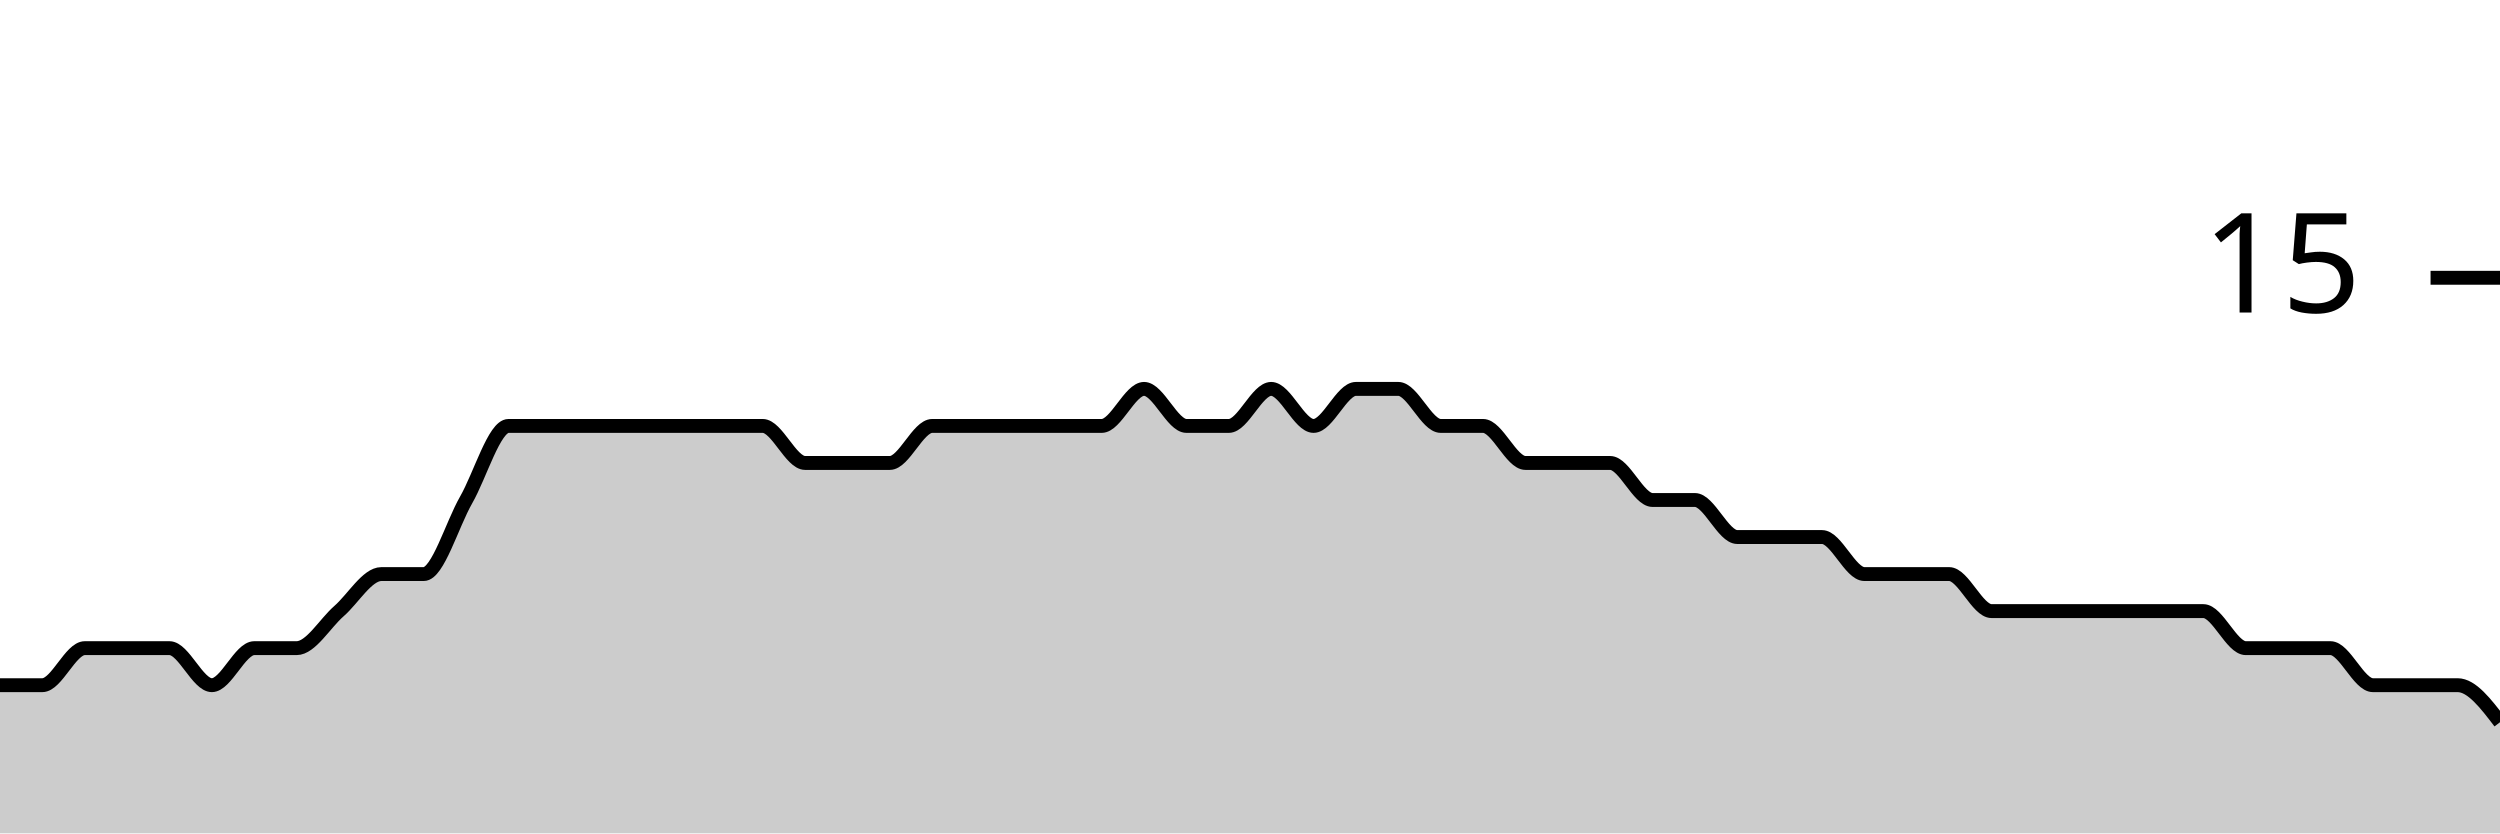
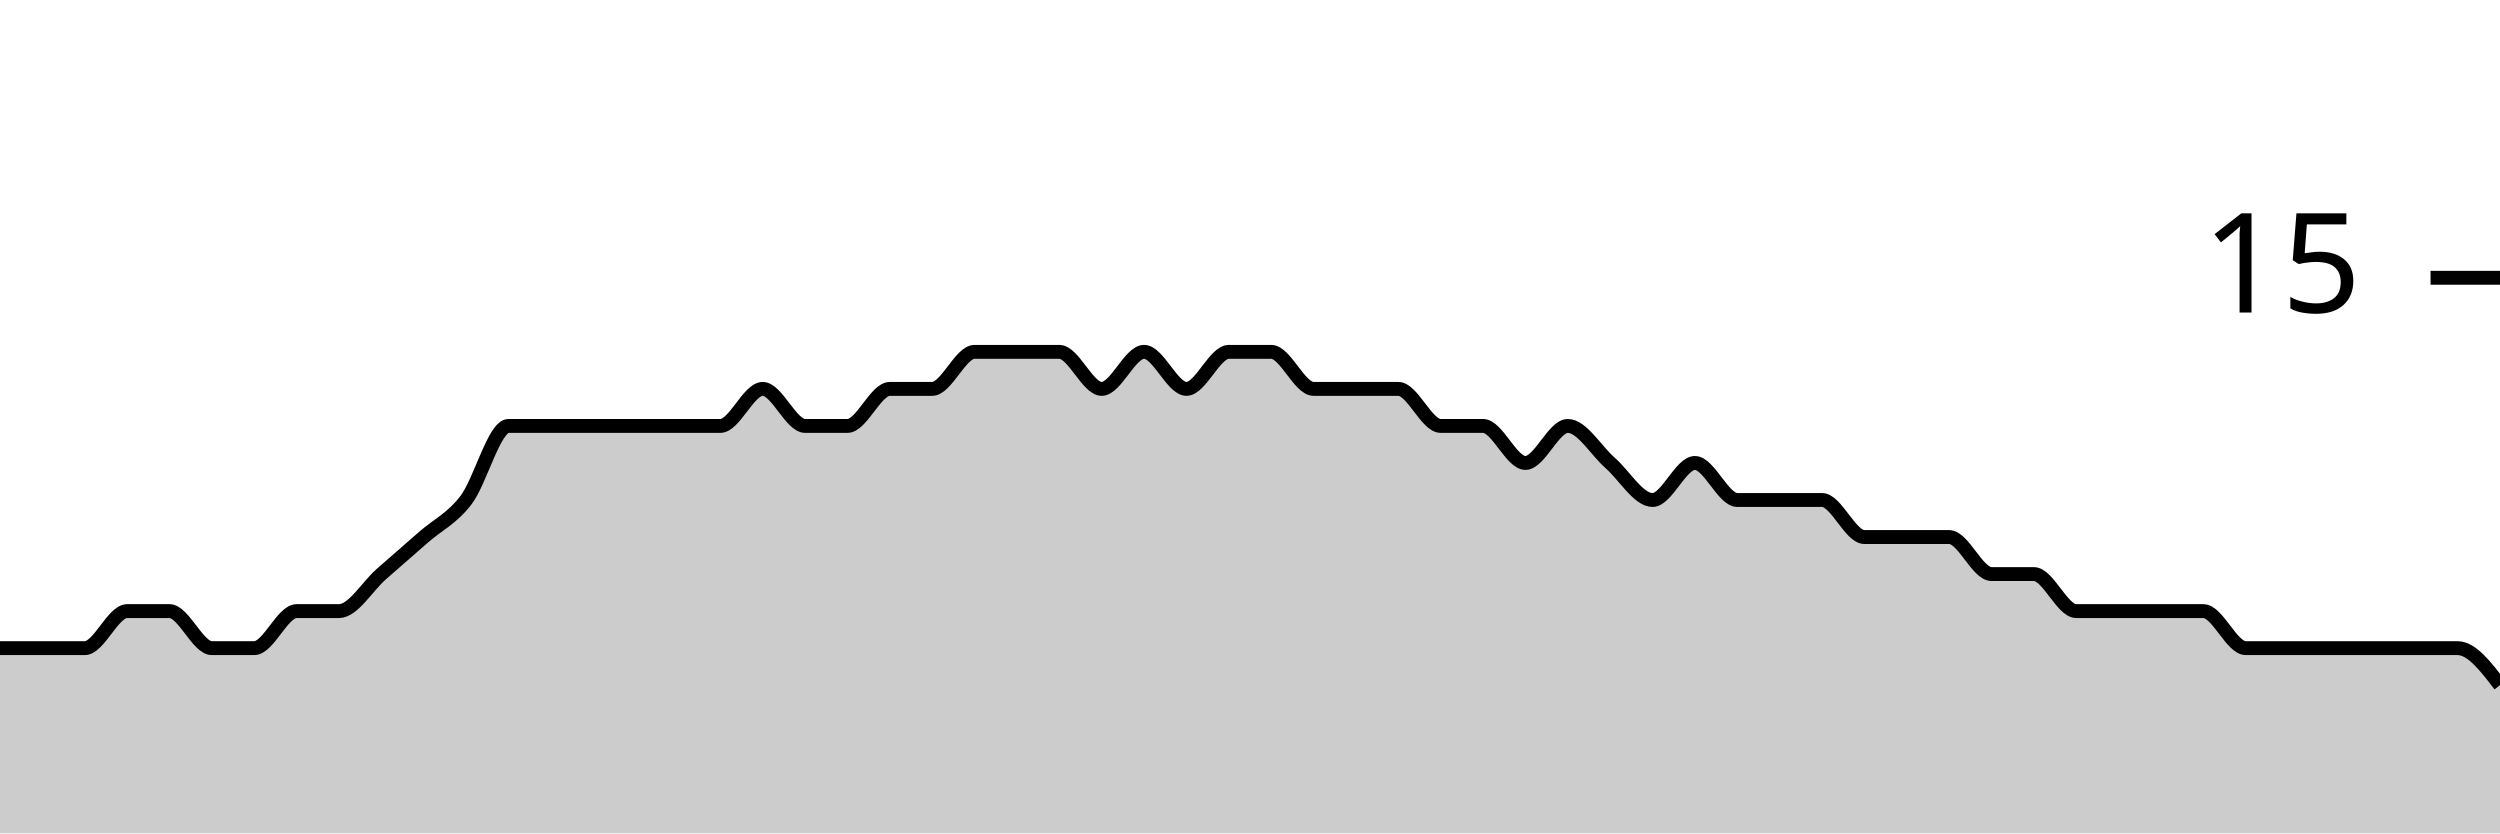
<svg xmlns="http://www.w3.org/2000/svg" viewBox="0 0 180 60">
  <g transform="translate(0,20)">
-     <path class="area" fill="rgba(0, 0, 0, 0.2)" d="M0,29.333C1.017,29.333,2.034,29.333,3.051,29.333C4.068,29.333,5.085,26.667,6.102,26.667C7.119,26.667,8.136,26.667,9.153,26.667C10.169,26.667,11.186,26.667,12.203,26.667C13.22,26.667,14.237,29.333,15.254,29.333C16.271,29.333,17.288,26.667,18.305,26.667C19.322,26.667,20.339,26.667,21.356,26.667C22.373,26.667,23.39,24.889,24.407,24C25.424,23.111,26.441,21.333,27.458,21.333C28.475,21.333,29.492,21.333,30.508,21.333C31.525,21.333,32.542,17.778,33.559,16C34.576,14.222,35.593,10.667,36.61,10.667C37.627,10.667,38.644,10.667,39.661,10.667C40.678,10.667,41.695,10.667,42.712,10.667C43.729,10.667,44.746,10.667,45.763,10.667C46.78,10.667,47.797,10.667,48.814,10.667C49.831,10.667,50.847,10.667,51.864,10.667C52.881,10.667,53.898,10.667,54.915,10.667C55.932,10.667,56.949,13.333,57.966,13.333C58.983,13.333,60,13.333,61.017,13.333C62.034,13.333,63.051,13.333,64.068,13.333C65.085,13.333,66.102,10.667,67.119,10.667C68.136,10.667,69.153,10.667,70.169,10.667C71.186,10.667,72.203,10.667,73.22,10.667C74.237,10.667,75.254,10.667,76.271,10.667C77.288,10.667,78.305,10.667,79.322,10.667C80.339,10.667,81.356,8,82.373,8C83.39,8,84.407,10.667,85.424,10.667C86.441,10.667,87.458,10.667,88.475,10.667C89.492,10.667,90.508,8,91.525,8C92.542,8,93.559,10.667,94.576,10.667C95.593,10.667,96.61,8,97.627,8C98.644,8,99.661,8,100.678,8C101.695,8,102.712,10.667,103.729,10.667C104.746,10.667,105.763,10.667,106.78,10.667C107.797,10.667,108.814,13.333,109.831,13.333C110.847,13.333,111.864,13.333,112.881,13.333C113.898,13.333,114.915,13.333,115.932,13.333C116.949,13.333,117.966,16,118.983,16C120,16,121.017,16,122.034,16C123.051,16,124.068,18.667,125.085,18.667C126.102,18.667,127.119,18.667,128.136,18.667C129.153,18.667,130.169,18.667,131.186,18.667C132.203,18.667,133.22,21.333,134.237,21.333C135.254,21.333,136.271,21.333,137.288,21.333C138.305,21.333,139.322,21.333,140.339,21.333C141.356,21.333,142.373,24,143.39,24C144.407,24,145.424,24,146.441,24C147.458,24,148.475,24,149.492,24C150.508,24,151.525,24,152.542,24C153.559,24,154.576,24,155.593,24C156.61,24,157.627,24,158.644,24C159.661,24,160.678,26.667,161.695,26.667C162.712,26.667,163.729,26.667,164.746,26.667C165.763,26.667,166.78,26.667,167.797,26.667C168.814,26.667,169.831,29.333,170.847,29.333C171.864,29.333,172.881,29.333,173.898,29.333C174.915,29.333,175.932,29.333,176.949,29.333C177.966,29.333,178.983,30.667,180,32L180,40C178.983,40,177.966,40,176.949,40C175.932,40,174.915,40,173.898,40C172.881,40,171.864,40,170.847,40C169.831,40,168.814,40,167.797,40C166.78,40,165.763,40,164.746,40C163.729,40,162.712,40,161.695,40C160.678,40,159.661,40,158.644,40C157.627,40,156.61,40,155.593,40C154.576,40,153.559,40,152.542,40C151.525,40,150.508,40,149.492,40C148.475,40,147.458,40,146.441,40C145.424,40,144.407,40,143.39,40C142.373,40,141.356,40,140.339,40C139.322,40,138.305,40,137.288,40C136.271,40,135.254,40,134.237,40C133.22,40,132.203,40,131.186,40C130.169,40,129.153,40,128.136,40C127.119,40,126.102,40,125.085,40C124.068,40,123.051,40,122.034,40C121.017,40,120,40,118.983,40C117.966,40,116.949,40,115.932,40C114.915,40,113.898,40,112.881,40C111.864,40,110.847,40,109.831,40C108.814,40,107.797,40,106.78,40C105.763,40,104.746,40,103.729,40C102.712,40,101.695,40,100.678,40C99.661,40,98.644,40,97.627,40C96.61,40,95.593,40,94.576,40C93.559,40,92.542,40,91.525,40C90.508,40,89.492,40,88.475,40C87.458,40,86.441,40,85.424,40C84.407,40,83.39,40,82.373,40C81.356,40,80.339,40,79.322,40C78.305,40,77.288,40,76.271,40C75.254,40,74.237,40,73.22,40C72.203,40,71.186,40,70.169,40C69.153,40,68.136,40,67.119,40C66.102,40,65.085,40,64.068,40C63.051,40,62.034,40,61.017,40C60,40,58.983,40,57.966,40C56.949,40,55.932,40,54.915,40C53.898,40,52.881,40,51.864,40C50.847,40,49.831,40,48.814,40C47.797,40,46.78,40,45.763,40C44.746,40,43.729,40,42.712,40C41.695,40,40.678,40,39.661,40C38.644,40,37.627,40,36.61,40C35.593,40,34.576,40,33.559,40C32.542,40,31.525,40,30.508,40C29.492,40,28.475,40,27.458,40C26.441,40,25.424,40,24.407,40C23.39,40,22.373,40,21.356,40C20.339,40,19.322,40,18.305,40C17.288,40,16.271,40,15.254,40C14.237,40,13.22,40,12.203,40C11.186,40,10.169,40,9.153,40C8.136,40,7.119,40,6.102,40C5.085,40,4.068,40,3.051,40C2.034,40,1.017,40,0,40Z" />
-     <path class="line" stroke="black" fill="none" d="M0,29.333C1.017,29.333,2.034,29.333,3.051,29.333C4.068,29.333,5.085,26.667,6.102,26.667C7.119,26.667,8.136,26.667,9.153,26.667C10.169,26.667,11.186,26.667,12.203,26.667C13.22,26.667,14.237,29.333,15.254,29.333C16.271,29.333,17.288,26.667,18.305,26.667C19.322,26.667,20.339,26.667,21.356,26.667C22.373,26.667,23.39,24.889,24.407,24C25.424,23.111,26.441,21.333,27.458,21.333C28.475,21.333,29.492,21.333,30.508,21.333C31.525,21.333,32.542,17.778,33.559,16C34.576,14.222,35.593,10.667,36.61,10.667C37.627,10.667,38.644,10.667,39.661,10.667C40.678,10.667,41.695,10.667,42.712,10.667C43.729,10.667,44.746,10.667,45.763,10.667C46.78,10.667,47.797,10.667,48.814,10.667C49.831,10.667,50.847,10.667,51.864,10.667C52.881,10.667,53.898,10.667,54.915,10.667C55.932,10.667,56.949,13.333,57.966,13.333C58.983,13.333,60,13.333,61.017,13.333C62.034,13.333,63.051,13.333,64.068,13.333C65.085,13.333,66.102,10.667,67.119,10.667C68.136,10.667,69.153,10.667,70.169,10.667C71.186,10.667,72.203,10.667,73.22,10.667C74.237,10.667,75.254,10.667,76.271,10.667C77.288,10.667,78.305,10.667,79.322,10.667C80.339,10.667,81.356,8,82.373,8C83.39,8,84.407,10.667,85.424,10.667C86.441,10.667,87.458,10.667,88.475,10.667C89.492,10.667,90.508,8,91.525,8C92.542,8,93.559,10.667,94.576,10.667C95.593,10.667,96.61,8,97.627,8C98.644,8,99.661,8,100.678,8C101.695,8,102.712,10.667,103.729,10.667C104.746,10.667,105.763,10.667,106.78,10.667C107.797,10.667,108.814,13.333,109.831,13.333C110.847,13.333,111.864,13.333,112.881,13.333C113.898,13.333,114.915,13.333,115.932,13.333C116.949,13.333,117.966,16,118.983,16C120,16,121.017,16,122.034,16C123.051,16,124.068,18.667,125.085,18.667C126.102,18.667,127.119,18.667,128.136,18.667C129.153,18.667,130.169,18.667,131.186,18.667C132.203,18.667,133.22,21.333,134.237,21.333C135.254,21.333,136.271,21.333,137.288,21.333C138.305,21.333,139.322,21.333,140.339,21.333C141.356,21.333,142.373,24,143.39,24C144.407,24,145.424,24,146.441,24C147.458,24,148.475,24,149.492,24C150.508,24,151.525,24,152.542,24C153.559,24,154.576,24,155.593,24C156.61,24,157.627,24,158.644,24C159.661,24,160.678,26.667,161.695,26.667C162.712,26.667,163.729,26.667,164.746,26.667C165.763,26.667,166.78,26.667,167.797,26.667C168.814,26.667,169.831,29.333,170.847,29.333C171.864,29.333,172.881,29.333,173.898,29.333C174.915,29.333,175.932,29.333,176.949,29.333C177.966,29.333,178.983,30.667,180,32" />
+     <path class="area" fill="rgba(0, 0, 0, 0.2)" d="M0,26.667C1.017,26.667,2.034,26.667,3.051,26.667C4.068,26.667,5.085,26.667,6.102,26.667C7.119,26.667,8.136,24,9.153,24C10.169,24,11.186,24,12.203,24C13.22,24,14.237,26.667,15.254,26.667C16.271,26.667,17.288,26.667,18.305,26.667C19.322,26.667,20.339,24,21.356,24C22.373,24,23.39,24,24.407,24C25.424,24,26.441,22.222,27.458,21.333C28.475,20.444,29.492,19.556,30.508,18.667C31.525,17.778,32.542,17.333,33.559,16C34.576,14.667,35.593,10.667,36.61,10.667C37.627,10.667,38.644,10.667,39.661,10.667C40.678,10.667,41.695,10.667,42.712,10.667C43.729,10.667,44.746,10.667,45.763,10.667C46.78,10.667,47.797,10.667,48.814,10.667C49.831,10.667,50.847,10.667,51.864,10.667C52.881,10.667,53.898,8,54.915,8C55.932,8,56.949,10.667,57.966,10.667C58.983,10.667,60,10.667,61.017,10.667C62.034,10.667,63.051,8,64.068,8C65.085,8,66.102,8,67.119,8C68.136,8,69.153,5.333,70.169,5.333C71.186,5.333,72.203,5.333,73.22,5.333C74.237,5.333,75.254,5.333,76.271,5.333C77.288,5.333,78.305,8,79.322,8C80.339,8,81.356,5.333,82.373,5.333C83.39,5.333,84.407,8,85.424,8C86.441,8,87.458,5.333,88.475,5.333C89.492,5.333,90.508,5.333,91.525,5.333C92.542,5.333,93.559,8,94.576,8C95.593,8,96.61,8,97.627,8C98.644,8,99.661,8,100.678,8C101.695,8,102.712,10.667,103.729,10.667C104.746,10.667,105.763,10.667,106.78,10.667C107.797,10.667,108.814,13.333,109.831,13.333C110.847,13.333,111.864,10.667,112.881,10.667C113.898,10.667,114.915,12.444,115.932,13.333C116.949,14.222,117.966,16,118.983,16C120,16,121.017,13.333,122.034,13.333C123.051,13.333,124.068,16,125.085,16C126.102,16,127.119,16,128.136,16C129.153,16,130.169,16,131.186,16C132.203,16,133.22,18.667,134.237,18.667C135.254,18.667,136.271,18.667,137.288,18.667C138.305,18.667,139.322,18.667,140.339,18.667C141.356,18.667,142.373,21.333,143.39,21.333C144.407,21.333,145.424,21.333,146.441,21.333C147.458,21.333,148.475,24,149.492,24C150.508,24,151.525,24,152.542,24C153.559,24,154.576,24,155.593,24C156.61,24,157.627,24,158.644,24C159.661,24,160.678,26.667,161.695,26.667C162.712,26.667,163.729,26.667,164.746,26.667C165.763,26.667,166.78,26.667,167.797,26.667C168.814,26.667,169.831,26.667,170.847,26.667C171.864,26.667,172.881,26.667,173.898,26.667C174.915,26.667,175.932,26.667,176.949,26.667C177.966,26.667,178.983,28,180,29.333L180,40C178.983,40,177.966,40,176.949,40C175.932,40,174.915,40,173.898,40C172.881,40,171.864,40,170.847,40C169.831,40,168.814,40,167.797,40C166.78,40,165.763,40,164.746,40C163.729,40,162.712,40,161.695,40C160.678,40,159.661,40,158.644,40C157.627,40,156.61,40,155.593,40C154.576,40,153.559,40,152.542,40C151.525,40,150.508,40,149.492,40C148.475,40,147.458,40,146.441,40C145.424,40,144.407,40,143.39,40C142.373,40,141.356,40,140.339,40C139.322,40,138.305,40,137.288,40C136.271,40,135.254,40,134.237,40C133.22,40,132.203,40,131.186,40C130.169,40,129.153,40,128.136,40C127.119,40,126.102,40,125.085,40C124.068,40,123.051,40,122.034,40C121.017,40,120,40,118.983,40C117.966,40,116.949,40,115.932,40C114.915,40,113.898,40,112.881,40C111.864,40,110.847,40,109.831,40C108.814,40,107.797,40,106.78,40C105.763,40,104.746,40,103.729,40C102.712,40,101.695,40,100.678,40C99.661,40,98.644,40,97.627,40C96.61,40,95.593,40,94.576,40C93.559,40,92.542,40,91.525,40C90.508,40,89.492,40,88.475,40C87.458,40,86.441,40,85.424,40C84.407,40,83.39,40,82.373,40C81.356,40,80.339,40,79.322,40C78.305,40,77.288,40,76.271,40C75.254,40,74.237,40,73.22,40C72.203,40,71.186,40,70.169,40C69.153,40,68.136,40,67.119,40C66.102,40,65.085,40,64.068,40C63.051,40,62.034,40,61.017,40C60,40,58.983,40,57.966,40C56.949,40,55.932,40,54.915,40C53.898,40,52.881,40,51.864,40C50.847,40,49.831,40,48.814,40C47.797,40,46.78,40,45.763,40C44.746,40,43.729,40,42.712,40C41.695,40,40.678,40,39.661,40C38.644,40,37.627,40,36.61,40C35.593,40,34.576,40,33.559,40C32.542,40,31.525,40,30.508,40C29.492,40,28.475,40,27.458,40C26.441,40,25.424,40,24.407,40C23.39,40,22.373,40,21.356,40C20.339,40,19.322,40,18.305,40C17.288,40,16.271,40,15.254,40C14.237,40,13.22,40,12.203,40C11.186,40,10.169,40,9.153,40C8.136,40,7.119,40,6.102,40C5.085,40,4.068,40,3.051,40C2.034,40,1.017,40,0,40Z" />
+     <path class="line" stroke="black" fill="none" d="M0,26.667C1.017,26.667,2.034,26.667,3.051,26.667C4.068,26.667,5.085,26.667,6.102,26.667C7.119,26.667,8.136,24,9.153,24C10.169,24,11.186,24,12.203,24C13.22,24,14.237,26.667,15.254,26.667C16.271,26.667,17.288,26.667,18.305,26.667C19.322,26.667,20.339,24,21.356,24C22.373,24,23.39,24,24.407,24C25.424,24,26.441,22.222,27.458,21.333C28.475,20.444,29.492,19.556,30.508,18.667C31.525,17.778,32.542,17.333,33.559,16C34.576,14.667,35.593,10.667,36.61,10.667C37.627,10.667,38.644,10.667,39.661,10.667C40.678,10.667,41.695,10.667,42.712,10.667C43.729,10.667,44.746,10.667,45.763,10.667C46.78,10.667,47.797,10.667,48.814,10.667C49.831,10.667,50.847,10.667,51.864,10.667C52.881,10.667,53.898,8,54.915,8C55.932,8,56.949,10.667,57.966,10.667C58.983,10.667,60,10.667,61.017,10.667C62.034,10.667,63.051,8,64.068,8C65.085,8,66.102,8,67.119,8C68.136,8,69.153,5.333,70.169,5.333C71.186,5.333,72.203,5.333,73.22,5.333C74.237,5.333,75.254,5.333,76.271,5.333C77.288,5.333,78.305,8,79.322,8C80.339,8,81.356,5.333,82.373,5.333C83.39,5.333,84.407,8,85.424,8C86.441,8,87.458,5.333,88.475,5.333C89.492,5.333,90.508,5.333,91.525,5.333C92.542,5.333,93.559,8,94.576,8C95.593,8,96.61,8,97.627,8C98.644,8,99.661,8,100.678,8C101.695,8,102.712,10.667,103.729,10.667C104.746,10.667,105.763,10.667,106.78,10.667C107.797,10.667,108.814,13.333,109.831,13.333C110.847,13.333,111.864,10.667,112.881,10.667C113.898,10.667,114.915,12.444,115.932,13.333C116.949,14.222,117.966,16,118.983,16C120,16,121.017,13.333,122.034,13.333C123.051,13.333,124.068,16,125.085,16C126.102,16,127.119,16,128.136,16C129.153,16,130.169,16,131.186,16C132.203,16,133.22,18.667,134.237,18.667C135.254,18.667,136.271,18.667,137.288,18.667C138.305,18.667,139.322,18.667,140.339,18.667C141.356,18.667,142.373,21.333,143.39,21.333C144.407,21.333,145.424,21.333,146.441,21.333C147.458,21.333,148.475,24,149.492,24C150.508,24,151.525,24,152.542,24C153.559,24,154.576,24,155.593,24C156.61,24,157.627,24,158.644,24C159.661,24,160.678,26.667,161.695,26.667C162.712,26.667,163.729,26.667,164.746,26.667C165.763,26.667,166.78,26.667,167.797,26.667C168.814,26.667,169.831,26.667,170.847,26.667C171.864,26.667,172.881,26.667,173.898,26.667C174.915,26.667,175.932,26.667,176.949,26.667C177.966,26.667,178.983,28,180,29.333" />
    <path class="axis-ceiling" stroke-width="1" stroke="black" fill="none" d="M175,0L180,0" />
    <text class="axis-ceiling-label" font-family="sans-serif" text-anchor="end" font-size="10px" x="170" y="2.5">15</text>
  </g>
</svg>
